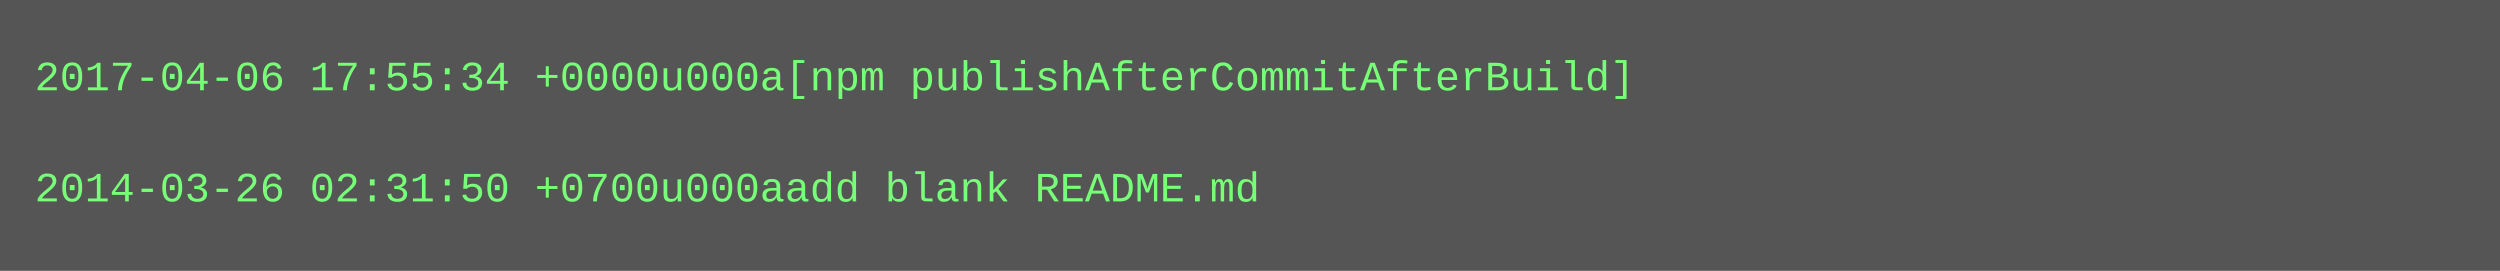
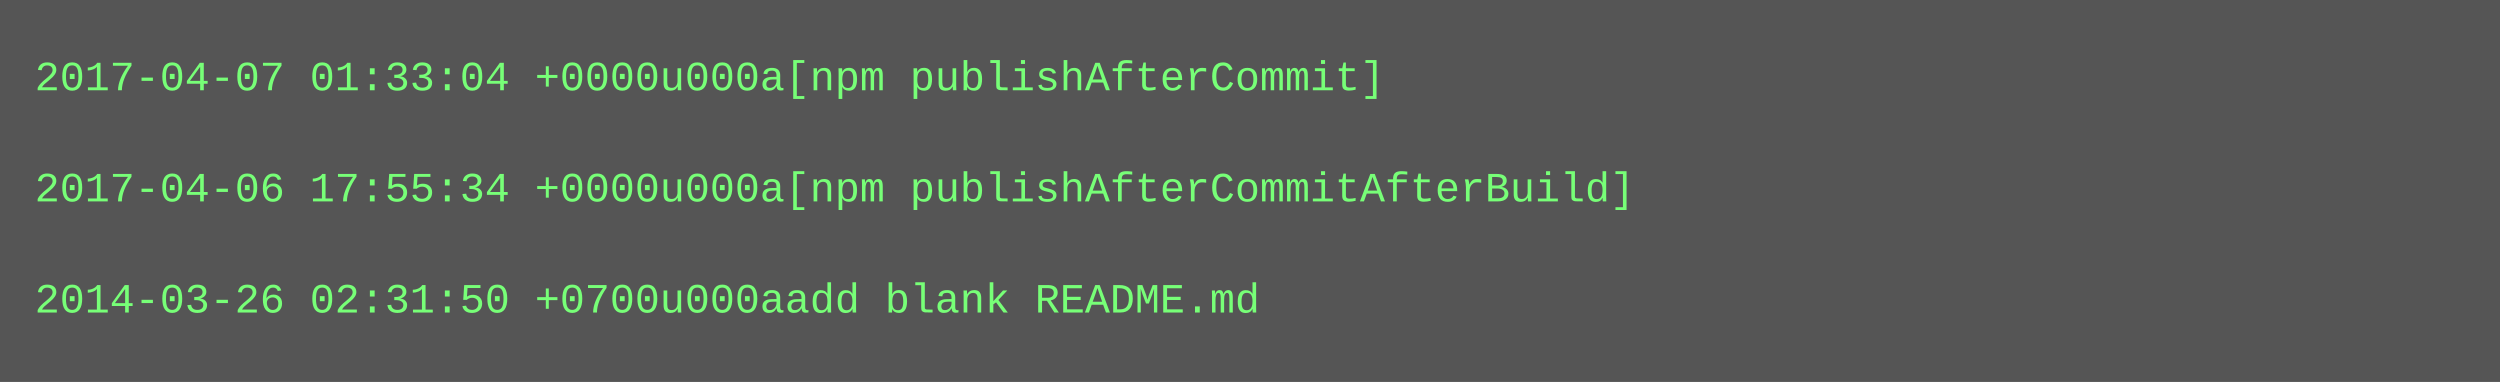
- <svg xmlns="http://www.w3.org/2000/svg" height="78" width="720">
-   <rect height="78" fill="#555" width="720" />
+ <svg xmlns="http://www.w3.org/2000/svg" height="110" width="720">
+   <rect height="110" fill="#555" width="720" />
  <text fill="#7f7" font-family="Courier New" font-size="12" xml:space="preserve">
-     <tspan x="10" y="26">2017-04-06 17:55:34 +0000u000a[npm publishAfterCommitAfterBuild]</tspan>
+     <tspan x="10" y="26">2017-04-07 01:33:04 +0000u000a[npm publishAfterCommit]</tspan>
    <tspan x="10" y="42" />
-     <tspan x="10" y="58">2014-03-26 02:31:50 +0700u000aadd blank README.md</tspan>
+     <tspan x="10" y="58">2017-04-06 17:55:34 +0000u000a[npm publishAfterCommitAfterBuild]</tspan>
+     <tspan x="10" y="74" />
+     <tspan x="10" y="90">2014-03-26 02:31:50 +0700u000aadd blank README.md</tspan>
  </text>
</svg>
